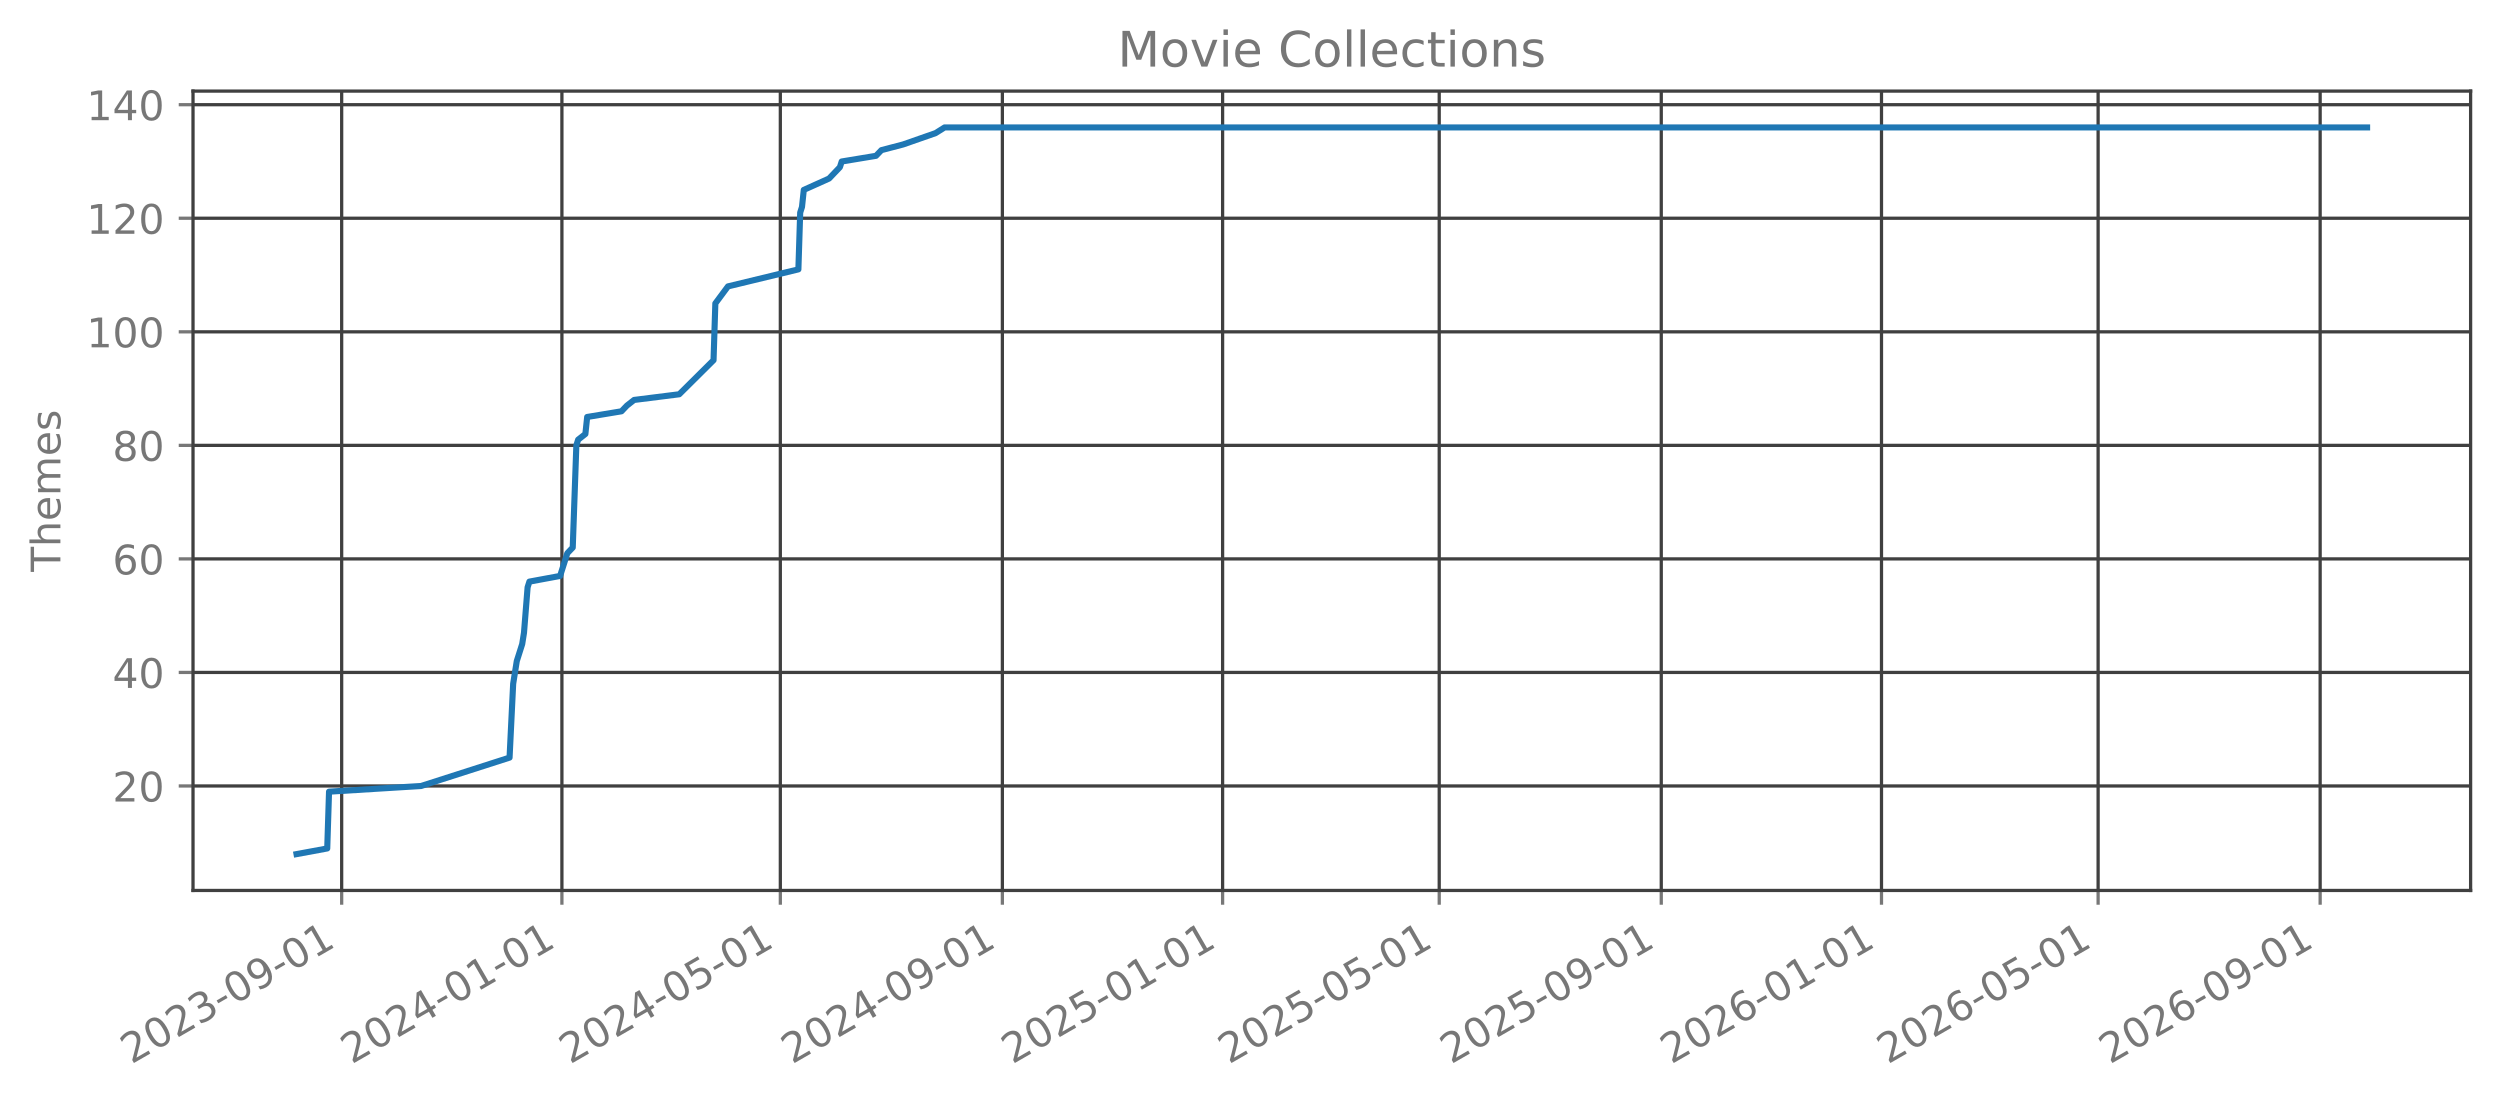
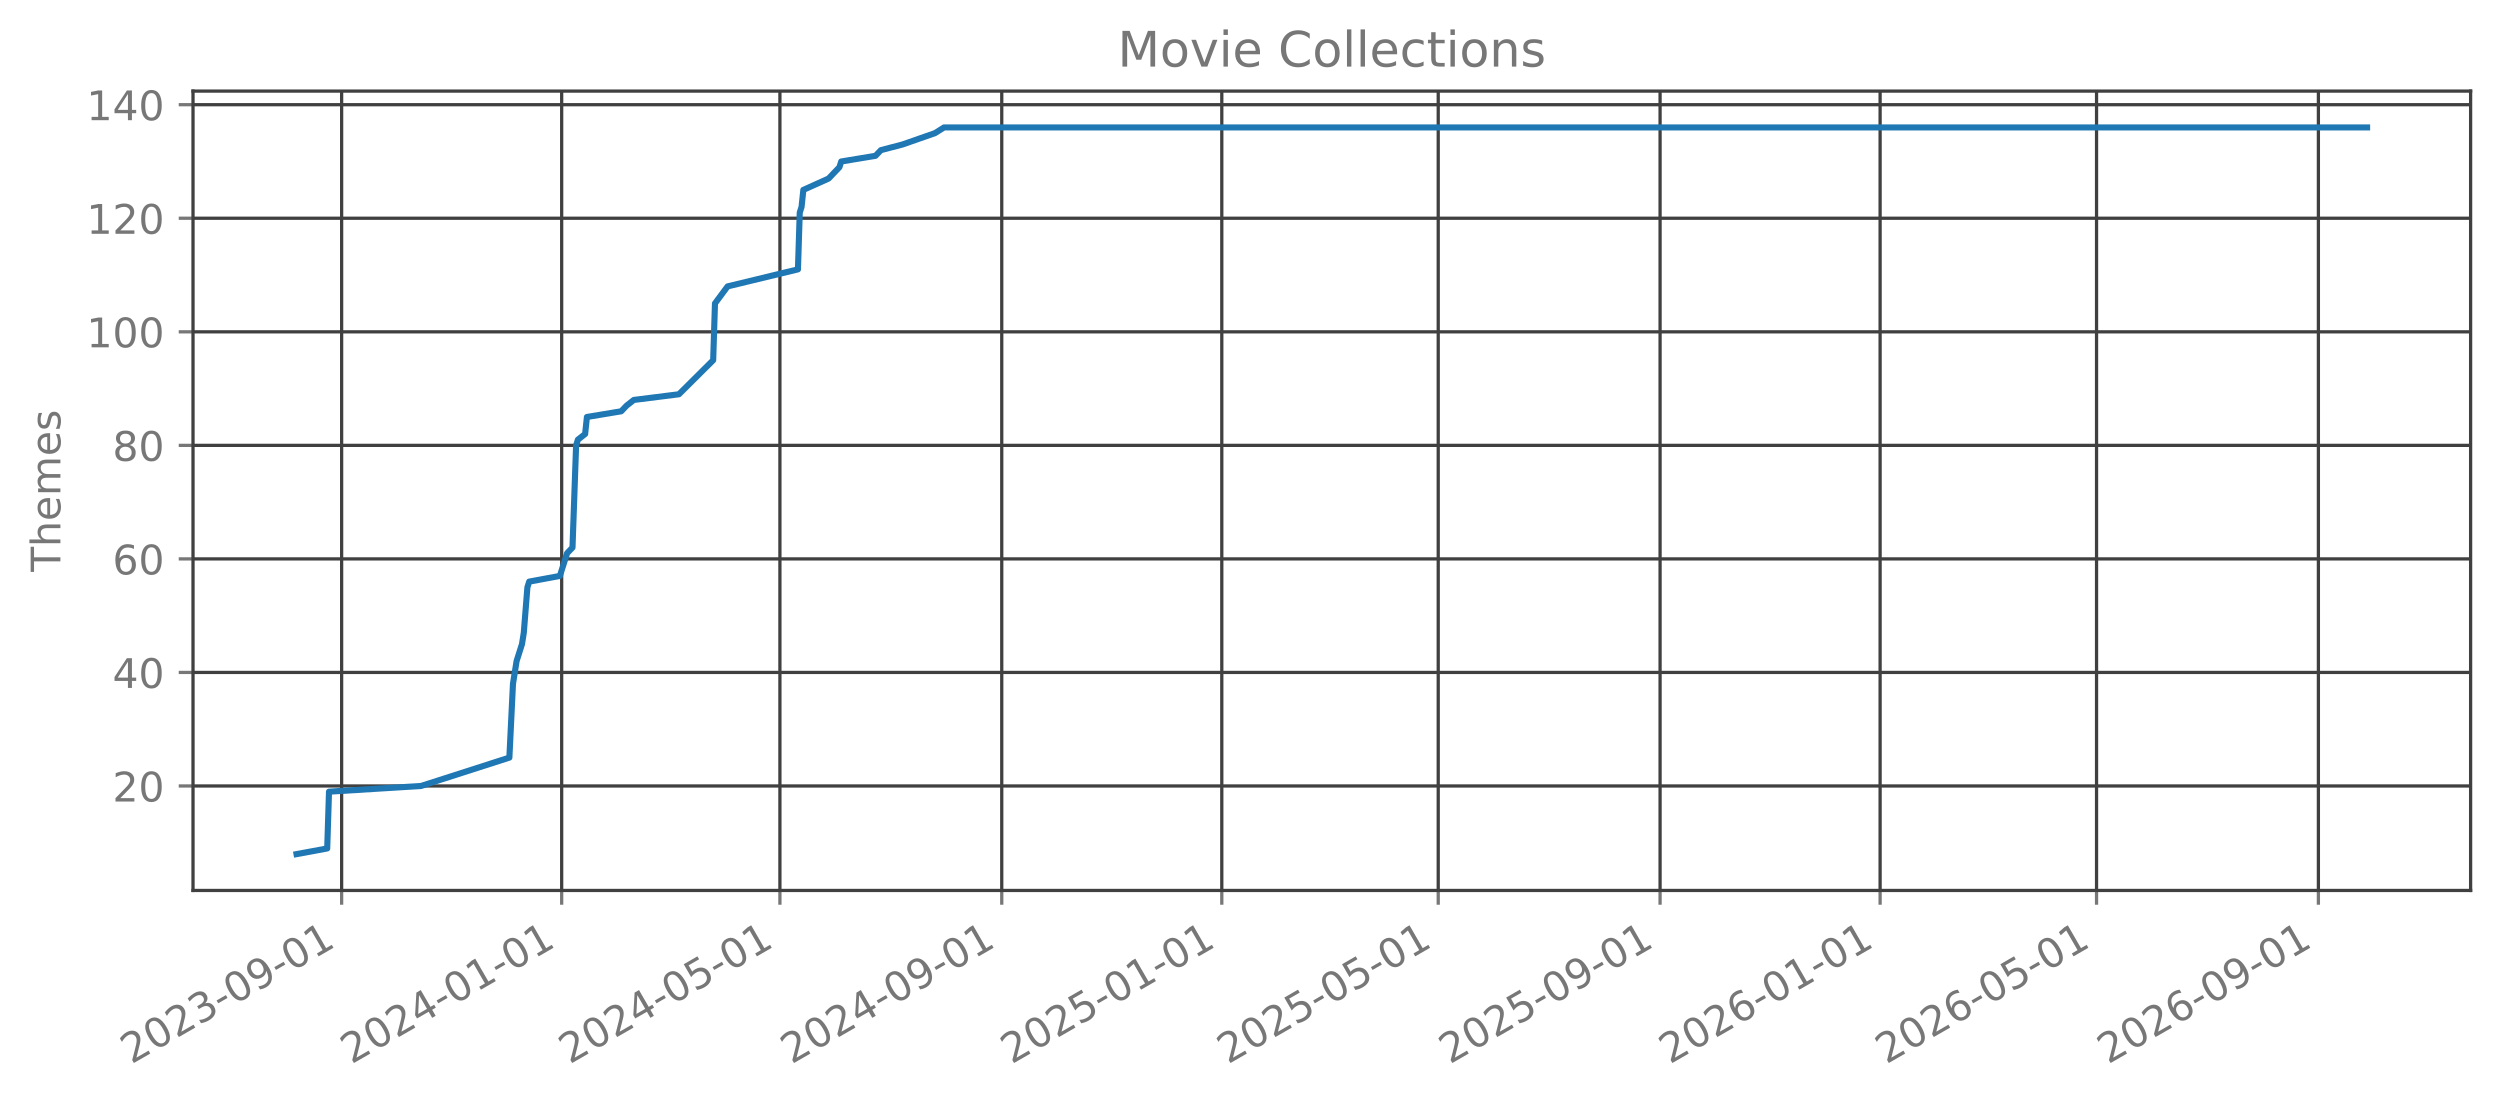
<svg xmlns="http://www.w3.org/2000/svg" xmlns:xlink="http://www.w3.org/1999/xlink" width="612.488pt" height="270.076pt" viewBox="0 0 612.488 270.076" version="1.1">
  <defs>
    <style type="text/css">*{stroke-linejoin: round; stroke-linecap: butt}</style>
  </defs>
  <g id="figure_1">
    <g id="patch_1">
      <path d="M 0 270.076  L 612.488 270.076  L 612.488 -0  L 0 -0  L 0 270.076  z " style="fill: none; opacity: 0" />
    </g>
    <g id="axes_1">
      <g id="patch_2">
        <path d="M 47.288 218.158  L 605.288 218.158  L 605.288 22.318  L 47.288 22.318  L 47.288 218.158  z " style="fill: none; opacity: 0" />
      </g>
      <g id="matplotlib.axis_1">
        <g id="xtick_1">
          <g id="line2d_1">
-             <path d="M 83.708 218.158  L 83.708 22.318  " clip-path="url(#p7a159abf75)" style="fill: none; stroke: #404040; stroke-width: 0.8; stroke-linecap: square" />
+             <path d="M 83.699 218.158  L 83.699 22.318  " clip-path="url(#p1b0064f9d4)" style="fill: none; stroke: #404040; stroke-width: 0.8; stroke-linecap: square" />
          </g>
          <g id="line2d_2">
            <defs>
-               <path id="ma628b4ccc9" d="M 0 0  L 0 3.5  " style="stroke: #777777; stroke-width: 0.8" />
+               <path id="m7c4bb2c359" d="M 0 0  L 0 3.5  " style="stroke: #777777; stroke-width: 0.8" />
            </defs>
            <g>
-               <use xlink:href="#ma628b4ccc9" x="83.708" y="218.158" style="fill: #777777; stroke: #777777; stroke-width: 0.8" />
+               <use xlink:href="#m7c4bb2c359" x="83.699" y="218.158" style="fill: #777777; stroke: #777777; stroke-width: 0.8" />
            </g>
          </g>
          <g id="text_1">
-             <g style="fill: #777777" transform="translate(32.17765 260.7957) rotate(-30) scale(0.1 -0.1)">
+             <g style="fill: #777777" transform="translate(32.16802 260.7957) rotate(-30) scale(0.1 -0.1)">
              <defs>
                <path id="DejaVuSans-15" d="M 1228 531  L 3431 531  L 3431 0  L 469 0  L 469 531  Q 828 903 1448 1529  Q 2069 2156 2228 2338  Q 2531 2678 2651 2914  Q 2772 3150 2772 3378  Q 2772 3750 2511 3984  Q 2250 4219 1831 4219  Q 1534 4219 1204 4116  Q 875 4013 500 3803  L 500 4441  Q 881 4594 1212 4672  Q 1544 4750 1819 4750  Q 2544 4750 2975 4387  Q 3406 4025 3406 3419  Q 3406 3131 3298 2873  Q 3191 2616 2906 2266  Q 2828 2175 2409 1742  Q 1991 1309 1228 531  z " transform="scale(0.015625)" />
                <path id="DejaVuSans-13" d="M 2034 4250  Q 1547 4250 1301 3770  Q 1056 3291 1056 2328  Q 1056 1369 1301 889  Q 1547 409 2034 409  Q 2525 409 2770 889  Q 3016 1369 3016 2328  Q 3016 3291 2770 3770  Q 2525 4250 2034 4250  z M 2034 4750  Q 2819 4750 3233 4129  Q 3647 3509 3647 2328  Q 3647 1150 3233 529  Q 2819 -91 2034 -91  Q 1250 -91 836 529  Q 422 1150 422 2328  Q 422 3509 836 4129  Q 1250 4750 2034 4750  z " transform="scale(0.015625)" />
                <path id="DejaVuSans-16" d="M 2597 2516  Q 3050 2419 3304 2112  Q 3559 1806 3559 1356  Q 3559 666 3084 287  Q 2609 -91 1734 -91  Q 1441 -91 1130 -33  Q 819 25 488 141  L 488 750  Q 750 597 1062 519  Q 1375 441 1716 441  Q 2309 441 2620 675  Q 2931 909 2931 1356  Q 2931 1769 2642 2001  Q 2353 2234 1838 2234  L 1294 2234  L 1294 2753  L 1863 2753  Q 2328 2753 2575 2939  Q 2822 3125 2822 3475  Q 2822 3834 2567 4026  Q 2313 4219 1838 4219  Q 1578 4219 1281 4162  Q 984 4106 628 3988  L 628 4550  Q 988 4650 1302 4700  Q 1616 4750 1894 4750  Q 2613 4750 3031 4423  Q 3450 4097 3450 3541  Q 3450 3153 3228 2886  Q 3006 2619 2597 2516  z " transform="scale(0.015625)" />
                <path id="DejaVuSans-10" d="M 313 2009  L 1997 2009  L 1997 1497  L 313 1497  L 313 2009  z " transform="scale(0.015625)" />
                <path id="DejaVuSans-1c" d="M 703 97  L 703 672  Q 941 559 1184 500  Q 1428 441 1663 441  Q 2288 441 2617 861  Q 2947 1281 2994 2138  Q 2813 1869 2534 1725  Q 2256 1581 1919 1581  Q 1219 1581 811 2004  Q 403 2428 403 3163  Q 403 3881 828 4315  Q 1253 4750 1959 4750  Q 2769 4750 3195 4129  Q 3622 3509 3622 2328  Q 3622 1225 3098 567  Q 2575 -91 1691 -91  Q 1453 -91 1209 -44  Q 966 3 703 97  z M 1959 2075  Q 2384 2075 2632 2365  Q 2881 2656 2881 3163  Q 2881 3666 2632 3958  Q 2384 4250 1959 4250  Q 1534 4250 1286 3958  Q 1038 3666 1038 3163  Q 1038 2656 1286 2365  Q 1534 2075 1959 2075  z " transform="scale(0.015625)" />
                <path id="DejaVuSans-14" d="M 794 531  L 1825 531  L 1825 4091  L 703 3866  L 703 4441  L 1819 4666  L 2450 4666  L 2450 531  L 3481 531  L 3481 0  L 794 0  L 794 531  z " transform="scale(0.015625)" />
              </defs>
              <use xlink:href="#DejaVuSans-15" />
              <use xlink:href="#DejaVuSans-13" transform="translate(63.625 0)" />
              <use xlink:href="#DejaVuSans-15" transform="translate(127.25 0)" />
              <use xlink:href="#DejaVuSans-16" transform="translate(190.875 0)" />
              <use xlink:href="#DejaVuSans-10" transform="translate(254.5 0)" />
              <use xlink:href="#DejaVuSans-13" transform="translate(290.5781 0)" />
              <use xlink:href="#DejaVuSans-1c" transform="translate(354.2031 0)" />
              <use xlink:href="#DejaVuSans-10" transform="translate(417.8281 0)" />
              <use xlink:href="#DejaVuSans-13" transform="translate(453.9062 0)" />
              <use xlink:href="#DejaVuSans-14" transform="translate(517.5312 0)" />
            </g>
          </g>
        </g>
        <g id="xtick_2">
          <g id="line2d_3">
-             <path d="M 137.664 218.158  L 137.664 22.318  " clip-path="url(#p7a159abf75)" style="fill: none; stroke: #404040; stroke-width: 0.8; stroke-linecap: square" />
+             <path d="M 137.608 218.158  L 137.608 22.318  " clip-path="url(#p1b0064f9d4)" style="fill: none; stroke: #404040; stroke-width: 0.8; stroke-linecap: square" />
          </g>
          <g id="line2d_4">
            <g>
-               <use xlink:href="#ma628b4ccc9" x="137.664" y="218.158" style="fill: #777777; stroke: #777777; stroke-width: 0.8" />
+               <use xlink:href="#m7c4bb2c359" x="137.608" y="218.158" style="fill: #777777; stroke: #777777; stroke-width: 0.8" />
            </g>
          </g>
          <g id="text_2">
-             <g style="fill: #777777" transform="translate(86.13342 260.7957) rotate(-30) scale(0.1 -0.1)">
+             <g style="fill: #777777" transform="translate(86.07679 260.7957) rotate(-30) scale(0.1 -0.1)">
              <defs>
                <path id="DejaVuSans-17" d="M 2419 4116  L 825 1625  L 2419 1625  L 2419 4116  z M 2253 4666  L 3047 4666  L 3047 1625  L 3713 1625  L 3713 1100  L 3047 1100  L 3047 0  L 2419 0  L 2419 1100  L 313 1100  L 313 1709  L 2253 4666  z " transform="scale(0.015625)" />
              </defs>
              <use xlink:href="#DejaVuSans-15" />
              <use xlink:href="#DejaVuSans-13" transform="translate(63.625 0)" />
              <use xlink:href="#DejaVuSans-15" transform="translate(127.25 0)" />
              <use xlink:href="#DejaVuSans-17" transform="translate(190.875 0)" />
              <use xlink:href="#DejaVuSans-10" transform="translate(254.5 0)" />
              <use xlink:href="#DejaVuSans-13" transform="translate(290.5781 0)" />
              <use xlink:href="#DejaVuSans-14" transform="translate(354.2031 0)" />
              <use xlink:href="#DejaVuSans-10" transform="translate(417.8281 0)" />
              <use xlink:href="#DejaVuSans-13" transform="translate(453.9062 0)" />
              <use xlink:href="#DejaVuSans-14" transform="translate(517.5312 0)" />
            </g>
          </g>
        </g>
        <g id="xtick_3">
          <g id="line2d_5">
-             <path d="M 191.178 218.158  L 191.178 22.318  " clip-path="url(#p7a159abf75)" style="fill: none; stroke: #404040; stroke-width: 0.8; stroke-linecap: square" />
+             <path d="M 191.074 218.158  L 191.074 22.318  " clip-path="url(#p1b0064f9d4)" style="fill: none; stroke: #404040; stroke-width: 0.8; stroke-linecap: square" />
          </g>
          <g id="line2d_6">
            <g>
-               <use xlink:href="#ma628b4ccc9" x="191.178" y="218.158" style="fill: #777777; stroke: #777777; stroke-width: 0.8" />
+               <use xlink:href="#m7c4bb2c359" x="191.074" y="218.158" style="fill: #777777; stroke: #777777; stroke-width: 0.8" />
            </g>
          </g>
          <g id="text_3">
-             <g style="fill: #777777" transform="translate(139.6469 260.7957) rotate(-30) scale(0.1 -0.1)">
+             <g style="fill: #777777" transform="translate(139.5437 260.7957) rotate(-30) scale(0.1 -0.1)">
              <defs>
                <path id="DejaVuSans-18" d="M 691 4666  L 3169 4666  L 3169 4134  L 1269 4134  L 1269 2991  Q 1406 3038 1543 3061  Q 1681 3084 1819 3084  Q 2600 3084 3056 2656  Q 3513 2228 3513 1497  Q 3513 744 3044 326  Q 2575 -91 1722 -91  Q 1428 -91 1123 -41  Q 819 9 494 109  L 494 744  Q 775 591 1075 516  Q 1375 441 1709 441  Q 2250 441 2565 725  Q 2881 1009 2881 1497  Q 2881 1984 2565 2268  Q 2250 2553 1709 2553  Q 1456 2553 1204 2497  Q 953 2441 691 2322  L 691 4666  z " transform="scale(0.015625)" />
              </defs>
              <use xlink:href="#DejaVuSans-15" />
              <use xlink:href="#DejaVuSans-13" transform="translate(63.625 0)" />
              <use xlink:href="#DejaVuSans-15" transform="translate(127.25 0)" />
              <use xlink:href="#DejaVuSans-17" transform="translate(190.875 0)" />
              <use xlink:href="#DejaVuSans-10" transform="translate(254.5 0)" />
              <use xlink:href="#DejaVuSans-13" transform="translate(290.5781 0)" />
              <use xlink:href="#DejaVuSans-18" transform="translate(354.2031 0)" />
              <use xlink:href="#DejaVuSans-10" transform="translate(417.8281 0)" />
              <use xlink:href="#DejaVuSans-13" transform="translate(453.9062 0)" />
              <use xlink:href="#DejaVuSans-14" transform="translate(517.5312 0)" />
            </g>
          </g>
        </g>
        <g id="xtick_4">
          <g id="line2d_7">
-             <path d="M 245.576 218.158  L 245.576 22.318  " clip-path="url(#p7a159abf75)" style="fill: none; stroke: #404040; stroke-width: 0.8; stroke-linecap: square" />
+             <path d="M 245.425 218.158  L 245.425 22.318  " clip-path="url(#p1b0064f9d4)" style="fill: none; stroke: #404040; stroke-width: 0.8; stroke-linecap: square" />
          </g>
          <g id="line2d_8">
            <g>
-               <use xlink:href="#ma628b4ccc9" x="245.576" y="218.158" style="fill: #777777; stroke: #777777; stroke-width: 0.8" />
+               <use xlink:href="#m7c4bb2c359" x="245.425" y="218.158" style="fill: #777777; stroke: #777777; stroke-width: 0.8" />
            </g>
          </g>
          <g id="text_4">
-             <g style="fill: #777777" transform="translate(194.045 260.7957) rotate(-30) scale(0.1 -0.1)">
+             <g style="fill: #777777" transform="translate(193.8943 260.7957) rotate(-30) scale(0.1 -0.1)">
              <use xlink:href="#DejaVuSans-15" />
              <use xlink:href="#DejaVuSans-13" transform="translate(63.625 0)" />
              <use xlink:href="#DejaVuSans-15" transform="translate(127.25 0)" />
              <use xlink:href="#DejaVuSans-17" transform="translate(190.875 0)" />
              <use xlink:href="#DejaVuSans-10" transform="translate(254.5 0)" />
              <use xlink:href="#DejaVuSans-13" transform="translate(290.5781 0)" />
              <use xlink:href="#DejaVuSans-1c" transform="translate(354.2031 0)" />
              <use xlink:href="#DejaVuSans-10" transform="translate(417.8281 0)" />
              <use xlink:href="#DejaVuSans-13" transform="translate(453.9062 0)" />
              <use xlink:href="#DejaVuSans-14" transform="translate(517.5312 0)" />
            </g>
          </g>
        </g>
        <g id="xtick_5">
          <g id="line2d_9">
-             <path d="M 299.532 218.158  L 299.532 22.318  " clip-path="url(#p7a159abf75)" style="fill: none; stroke: #404040; stroke-width: 0.8; stroke-linecap: square" />
+             <path d="M 299.334 218.158  L 299.334 22.318  " clip-path="url(#p1b0064f9d4)" style="fill: none; stroke: #404040; stroke-width: 0.8; stroke-linecap: square" />
          </g>
          <g id="line2d_10">
            <g>
-               <use xlink:href="#ma628b4ccc9" x="299.532" y="218.158" style="fill: #777777; stroke: #777777; stroke-width: 0.8" />
+               <use xlink:href="#m7c4bb2c359" x="299.334" y="218.158" style="fill: #777777; stroke: #777777; stroke-width: 0.8" />
            </g>
          </g>
          <g id="text_5">
-             <g style="fill: #777777" transform="translate(248.0007 260.7957) rotate(-30) scale(0.1 -0.1)">
+             <g style="fill: #777777" transform="translate(247.8031 260.7957) rotate(-30) scale(0.1 -0.1)">
              <use xlink:href="#DejaVuSans-15" />
              <use xlink:href="#DejaVuSans-13" transform="translate(63.625 0)" />
              <use xlink:href="#DejaVuSans-15" transform="translate(127.25 0)" />
              <use xlink:href="#DejaVuSans-18" transform="translate(190.875 0)" />
              <use xlink:href="#DejaVuSans-10" transform="translate(254.5 0)" />
              <use xlink:href="#DejaVuSans-13" transform="translate(290.5781 0)" />
              <use xlink:href="#DejaVuSans-14" transform="translate(354.2031 0)" />
              <use xlink:href="#DejaVuSans-10" transform="translate(417.8281 0)" />
              <use xlink:href="#DejaVuSans-13" transform="translate(453.9062 0)" />
              <use xlink:href="#DejaVuSans-14" transform="translate(517.5312 0)" />
            </g>
          </g>
        </g>
        <g id="xtick_6">
          <g id="line2d_11">
-             <path d="M 352.603 218.158  L 352.603 22.318  " clip-path="url(#p7a159abf75)" style="fill: none; stroke: #404040; stroke-width: 0.8; stroke-linecap: square" />
+             <path d="M 352.359 218.158  L 352.359 22.318  " clip-path="url(#p1b0064f9d4)" style="fill: none; stroke: #404040; stroke-width: 0.8; stroke-linecap: square" />
          </g>
          <g id="line2d_12">
            <g>
-               <use xlink:href="#ma628b4ccc9" x="352.603" y="218.158" style="fill: #777777; stroke: #777777; stroke-width: 0.8" />
+               <use xlink:href="#m7c4bb2c359" x="352.359" y="218.158" style="fill: #777777; stroke: #777777; stroke-width: 0.8" />
            </g>
          </g>
          <g id="text_6">
-             <g style="fill: #777777" transform="translate(301.072 260.7957) rotate(-30) scale(0.1 -0.1)">
+             <g style="fill: #777777" transform="translate(300.8281 260.7957) rotate(-30) scale(0.1 -0.1)">
              <use xlink:href="#DejaVuSans-15" />
              <use xlink:href="#DejaVuSans-13" transform="translate(63.625 0)" />
              <use xlink:href="#DejaVuSans-15" transform="translate(127.25 0)" />
              <use xlink:href="#DejaVuSans-18" transform="translate(190.875 0)" />
              <use xlink:href="#DejaVuSans-10" transform="translate(254.5 0)" />
              <use xlink:href="#DejaVuSans-13" transform="translate(290.5781 0)" />
              <use xlink:href="#DejaVuSans-18" transform="translate(354.2031 0)" />
              <use xlink:href="#DejaVuSans-10" transform="translate(417.8281 0)" />
              <use xlink:href="#DejaVuSans-13" transform="translate(453.9062 0)" />
              <use xlink:href="#DejaVuSans-14" transform="translate(517.5312 0)" />
            </g>
          </g>
        </g>
        <g id="xtick_7">
          <g id="line2d_13">
-             <path d="M 407.001 218.158  L 407.001 22.318  " clip-path="url(#p7a159abf75)" style="fill: none; stroke: #404040; stroke-width: 0.8; stroke-linecap: square" />
+             <path d="M 406.71 218.158  L 406.71 22.318  " clip-path="url(#p1b0064f9d4)" style="fill: none; stroke: #404040; stroke-width: 0.8; stroke-linecap: square" />
          </g>
          <g id="line2d_14">
            <g>
-               <use xlink:href="#ma628b4ccc9" x="407.001" y="218.158" style="fill: #777777; stroke: #777777; stroke-width: 0.8" />
+               <use xlink:href="#m7c4bb2c359" x="406.71" y="218.158" style="fill: #777777; stroke: #777777; stroke-width: 0.8" />
            </g>
          </g>
          <g id="text_7">
-             <g style="fill: #777777" transform="translate(355.47 260.7957) rotate(-30) scale(0.1 -0.1)">
+             <g style="fill: #777777" transform="translate(355.1788 260.7957) rotate(-30) scale(0.1 -0.1)">
              <use xlink:href="#DejaVuSans-15" />
              <use xlink:href="#DejaVuSans-13" transform="translate(63.625 0)" />
              <use xlink:href="#DejaVuSans-15" transform="translate(127.25 0)" />
              <use xlink:href="#DejaVuSans-18" transform="translate(190.875 0)" />
              <use xlink:href="#DejaVuSans-10" transform="translate(254.5 0)" />
              <use xlink:href="#DejaVuSans-13" transform="translate(290.5781 0)" />
              <use xlink:href="#DejaVuSans-1c" transform="translate(354.2031 0)" />
              <use xlink:href="#DejaVuSans-10" transform="translate(417.8281 0)" />
              <use xlink:href="#DejaVuSans-13" transform="translate(453.9062 0)" />
              <use xlink:href="#DejaVuSans-14" transform="translate(517.5312 0)" />
            </g>
          </g>
        </g>
        <g id="xtick_8">
          <g id="line2d_15">
-             <path d="M 460.957 218.158  L 460.957 22.318  " clip-path="url(#p7a159abf75)" style="fill: none; stroke: #404040; stroke-width: 0.8; stroke-linecap: square" />
+             <path d="M 460.618 218.158  L 460.618 22.318  " clip-path="url(#p1b0064f9d4)" style="fill: none; stroke: #404040; stroke-width: 0.8; stroke-linecap: square" />
          </g>
          <g id="line2d_16">
            <g>
-               <use xlink:href="#ma628b4ccc9" x="460.957" y="218.158" style="fill: #777777; stroke: #777777; stroke-width: 0.8" />
+               <use xlink:href="#m7c4bb2c359" x="460.618" y="218.158" style="fill: #777777; stroke: #777777; stroke-width: 0.8" />
            </g>
          </g>
          <g id="text_8">
-             <g style="fill: #777777" transform="translate(409.4258 260.7957) rotate(-30) scale(0.1 -0.1)">
+             <g style="fill: #777777" transform="translate(409.0876 260.7957) rotate(-30) scale(0.1 -0.1)">
              <defs>
                <path id="DejaVuSans-19" d="M 2113 2584  Q 1688 2584 1439 2293  Q 1191 2003 1191 1497  Q 1191 994 1439 701  Q 1688 409 2113 409  Q 2538 409 2786 701  Q 3034 994 3034 1497  Q 3034 2003 2786 2293  Q 2538 2584 2113 2584  z M 3366 4563  L 3366 3988  Q 3128 4100 2886 4159  Q 2644 4219 2406 4219  Q 1781 4219 1451 3797  Q 1122 3375 1075 2522  Q 1259 2794 1537 2939  Q 1816 3084 2150 3084  Q 2853 3084 3261 2657  Q 3669 2231 3669 1497  Q 3669 778 3244 343  Q 2819 -91 2113 -91  Q 1303 -91 875 529  Q 447 1150 447 2328  Q 447 3434 972 4092  Q 1497 4750 2381 4750  Q 2619 4750 2861 4703  Q 3103 4656 3366 4563  z " transform="scale(0.015625)" />
              </defs>
              <use xlink:href="#DejaVuSans-15" />
              <use xlink:href="#DejaVuSans-13" transform="translate(63.625 0)" />
              <use xlink:href="#DejaVuSans-15" transform="translate(127.25 0)" />
              <use xlink:href="#DejaVuSans-19" transform="translate(190.875 0)" />
              <use xlink:href="#DejaVuSans-10" transform="translate(254.5 0)" />
              <use xlink:href="#DejaVuSans-13" transform="translate(290.5781 0)" />
              <use xlink:href="#DejaVuSans-14" transform="translate(354.2031 0)" />
              <use xlink:href="#DejaVuSans-10" transform="translate(417.8281 0)" />
              <use xlink:href="#DejaVuSans-13" transform="translate(453.9062 0)" />
              <use xlink:href="#DejaVuSans-14" transform="translate(517.5312 0)" />
            </g>
          </g>
        </g>
        <g id="xtick_9">
          <g id="line2d_17">
-             <path d="M 514.028 218.158  L 514.028 22.318  " clip-path="url(#p7a159abf75)" style="fill: none; stroke: #404040; stroke-width: 0.8; stroke-linecap: square" />
+             <path d="M 513.643 218.158  L 513.643 22.318  " clip-path="url(#p1b0064f9d4)" style="fill: none; stroke: #404040; stroke-width: 0.8; stroke-linecap: square" />
          </g>
          <g id="line2d_18">
            <g>
-               <use xlink:href="#ma628b4ccc9" x="514.028" y="218.158" style="fill: #777777; stroke: #777777; stroke-width: 0.8" />
+               <use xlink:href="#m7c4bb2c359" x="513.643" y="218.158" style="fill: #777777; stroke: #777777; stroke-width: 0.8" />
            </g>
          </g>
          <g id="text_9">
-             <g style="fill: #777777" transform="translate(462.4971 260.7957) rotate(-30) scale(0.1 -0.1)">
+             <g style="fill: #777777" transform="translate(462.1126 260.7957) rotate(-30) scale(0.1 -0.1)">
              <use xlink:href="#DejaVuSans-15" />
              <use xlink:href="#DejaVuSans-13" transform="translate(63.625 0)" />
              <use xlink:href="#DejaVuSans-15" transform="translate(127.25 0)" />
              <use xlink:href="#DejaVuSans-19" transform="translate(190.875 0)" />
              <use xlink:href="#DejaVuSans-10" transform="translate(254.5 0)" />
              <use xlink:href="#DejaVuSans-13" transform="translate(290.5781 0)" />
              <use xlink:href="#DejaVuSans-18" transform="translate(354.2031 0)" />
              <use xlink:href="#DejaVuSans-10" transform="translate(417.8281 0)" />
              <use xlink:href="#DejaVuSans-13" transform="translate(453.9062 0)" />
              <use xlink:href="#DejaVuSans-14" transform="translate(517.5312 0)" />
            </g>
          </g>
        </g>
        <g id="xtick_10">
          <g id="line2d_19">
-             <path d="M 568.426 218.158  L 568.426 22.318  " clip-path="url(#p7a159abf75)" style="fill: none; stroke: #404040; stroke-width: 0.8; stroke-linecap: square" />
+             <path d="M 567.994 218.158  L 567.994 22.318  " clip-path="url(#p1b0064f9d4)" style="fill: none; stroke: #404040; stroke-width: 0.8; stroke-linecap: square" />
          </g>
          <g id="line2d_20">
            <g>
-               <use xlink:href="#ma628b4ccc9" x="568.426" y="218.158" style="fill: #777777; stroke: #777777; stroke-width: 0.8" />
+               <use xlink:href="#m7c4bb2c359" x="567.994" y="218.158" style="fill: #777777; stroke: #777777; stroke-width: 0.8" />
            </g>
          </g>
          <g id="text_10">
-             <g style="fill: #777777" transform="translate(516.8951 260.7957) rotate(-30) scale(0.1 -0.1)">
+             <g style="fill: #777777" transform="translate(516.4632 260.7957) rotate(-30) scale(0.1 -0.1)">
              <use xlink:href="#DejaVuSans-15" />
              <use xlink:href="#DejaVuSans-13" transform="translate(63.625 0)" />
              <use xlink:href="#DejaVuSans-15" transform="translate(127.25 0)" />
              <use xlink:href="#DejaVuSans-19" transform="translate(190.875 0)" />
              <use xlink:href="#DejaVuSans-10" transform="translate(254.5 0)" />
              <use xlink:href="#DejaVuSans-13" transform="translate(290.5781 0)" />
              <use xlink:href="#DejaVuSans-1c" transform="translate(354.2031 0)" />
              <use xlink:href="#DejaVuSans-10" transform="translate(417.8281 0)" />
              <use xlink:href="#DejaVuSans-13" transform="translate(453.9062 0)" />
              <use xlink:href="#DejaVuSans-14" transform="translate(517.5312 0)" />
            </g>
          </g>
        </g>
      </g>
      <g id="matplotlib.axis_2">
        <g id="ytick_1">
          <g id="line2d_21">
-             <path d="M 47.288 192.565  L 605.288 192.565  " clip-path="url(#p7a159abf75)" style="fill: none; stroke: #404040; stroke-width: 0.8; stroke-linecap: square" />
+             <path d="M 47.288 192.565  L 605.288 192.565  " clip-path="url(#p1b0064f9d4)" style="fill: none; stroke: #404040; stroke-width: 0.8; stroke-linecap: square" />
          </g>
          <g id="line2d_22">
            <defs>
-               <path id="m34556181e3" d="M 0 0  L -3.5 0  " style="stroke: #777777; stroke-width: 0.8" />
+               <path id="m649b8776b6" d="M 0 0  L -3.5 0  " style="stroke: #777777; stroke-width: 0.8" />
            </defs>
            <g>
-               <use xlink:href="#m34556181e3" x="47.288" y="192.565" style="fill: #777777; stroke: #777777; stroke-width: 0.8" />
+               <use xlink:href="#m649b8776b6" x="47.288" y="192.565" style="fill: #777777; stroke: #777777; stroke-width: 0.8" />
            </g>
          </g>
          <g id="text_11">
            <g style="fill: #777777" transform="translate(27.56328 196.3642) scale(0.1 -0.1)">
              <use xlink:href="#DejaVuSans-15" />
              <use xlink:href="#DejaVuSans-13" transform="translate(63.625 0)" />
            </g>
          </g>
        </g>
        <g id="ytick_2">
          <g id="line2d_23">
-             <path d="M 47.288 164.747  L 605.288 164.747  " clip-path="url(#p7a159abf75)" style="fill: none; stroke: #404040; stroke-width: 0.8; stroke-linecap: square" />
+             <path d="M 47.288 164.747  L 605.288 164.747  " clip-path="url(#p1b0064f9d4)" style="fill: none; stroke: #404040; stroke-width: 0.8; stroke-linecap: square" />
          </g>
          <g id="line2d_24">
            <g>
-               <use xlink:href="#m34556181e3" x="47.288" y="164.747" style="fill: #777777; stroke: #777777; stroke-width: 0.8" />
+               <use xlink:href="#m649b8776b6" x="47.288" y="164.747" style="fill: #777777; stroke: #777777; stroke-width: 0.8" />
            </g>
          </g>
          <g id="text_12">
            <g style="fill: #777777" transform="translate(27.56328 168.546) scale(0.1 -0.1)">
              <use xlink:href="#DejaVuSans-17" />
              <use xlink:href="#DejaVuSans-13" transform="translate(63.625 0)" />
            </g>
          </g>
        </g>
        <g id="ytick_3">
          <g id="line2d_25">
-             <path d="M 47.288 136.929  L 605.288 136.929  " clip-path="url(#p7a159abf75)" style="fill: none; stroke: #404040; stroke-width: 0.8; stroke-linecap: square" />
+             <path d="M 47.288 136.929  L 605.288 136.929  " clip-path="url(#p1b0064f9d4)" style="fill: none; stroke: #404040; stroke-width: 0.8; stroke-linecap: square" />
          </g>
          <g id="line2d_26">
            <g>
-               <use xlink:href="#m34556181e3" x="47.288" y="136.929" style="fill: #777777; stroke: #777777; stroke-width: 0.8" />
+               <use xlink:href="#m649b8776b6" x="47.288" y="136.929" style="fill: #777777; stroke: #777777; stroke-width: 0.8" />
            </g>
          </g>
          <g id="text_13">
            <g style="fill: #777777" transform="translate(27.56328 140.7279) scale(0.1 -0.1)">
              <use xlink:href="#DejaVuSans-19" />
              <use xlink:href="#DejaVuSans-13" transform="translate(63.625 0)" />
            </g>
          </g>
        </g>
        <g id="ytick_4">
          <g id="line2d_27">
-             <path d="M 47.288 109.111  L 605.288 109.111  " clip-path="url(#p7a159abf75)" style="fill: none; stroke: #404040; stroke-width: 0.8; stroke-linecap: square" />
+             <path d="M 47.288 109.111  L 605.288 109.111  " clip-path="url(#p1b0064f9d4)" style="fill: none; stroke: #404040; stroke-width: 0.8; stroke-linecap: square" />
          </g>
          <g id="line2d_28">
            <g>
-               <use xlink:href="#m34556181e3" x="47.288" y="109.111" style="fill: #777777; stroke: #777777; stroke-width: 0.8" />
+               <use xlink:href="#m649b8776b6" x="47.288" y="109.111" style="fill: #777777; stroke: #777777; stroke-width: 0.8" />
            </g>
          </g>
          <g id="text_14">
            <g style="fill: #777777" transform="translate(27.56328 112.9097) scale(0.1 -0.1)">
              <defs>
                <path id="DejaVuSans-1b" d="M 2034 2216  Q 1584 2216 1326 1975  Q 1069 1734 1069 1313  Q 1069 891 1326 650  Q 1584 409 2034 409  Q 2484 409 2743 651  Q 3003 894 3003 1313  Q 3003 1734 2745 1975  Q 2488 2216 2034 2216  z M 1403 2484  Q 997 2584 770 2862  Q 544 3141 544 3541  Q 544 4100 942 4425  Q 1341 4750 2034 4750  Q 2731 4750 3128 4425  Q 3525 4100 3525 3541  Q 3525 3141 3298 2862  Q 3072 2584 2669 2484  Q 3125 2378 3379 2068  Q 3634 1759 3634 1313  Q 3634 634 3220 271  Q 2806 -91 2034 -91  Q 1263 -91 848 271  Q 434 634 434 1313  Q 434 1759 690 2068  Q 947 2378 1403 2484  z M 1172 3481  Q 1172 3119 1398 2916  Q 1625 2713 2034 2713  Q 2441 2713 2670 2916  Q 2900 3119 2900 3481  Q 2900 3844 2670 4047  Q 2441 4250 2034 4250  Q 1625 4250 1398 4047  Q 1172 3844 1172 3481  z " transform="scale(0.015625)" />
              </defs>
              <use xlink:href="#DejaVuSans-1b" />
              <use xlink:href="#DejaVuSans-13" transform="translate(63.625 0)" />
            </g>
          </g>
        </g>
        <g id="ytick_5">
          <g id="line2d_29">
-             <path d="M 47.288 81.293  L 605.288 81.293  " clip-path="url(#p7a159abf75)" style="fill: none; stroke: #404040; stroke-width: 0.8; stroke-linecap: square" />
+             <path d="M 47.288 81.293  L 605.288 81.293  " clip-path="url(#p1b0064f9d4)" style="fill: none; stroke: #404040; stroke-width: 0.8; stroke-linecap: square" />
          </g>
          <g id="line2d_30">
            <g>
-               <use xlink:href="#m34556181e3" x="47.288" y="81.293" style="fill: #777777; stroke: #777777; stroke-width: 0.8" />
+               <use xlink:href="#m649b8776b6" x="47.288" y="81.293" style="fill: #777777; stroke: #777777; stroke-width: 0.8" />
            </g>
          </g>
          <g id="text_15">
            <g style="fill: #777777" transform="translate(21.20078 85.0915) scale(0.1 -0.1)">
              <use xlink:href="#DejaVuSans-14" />
              <use xlink:href="#DejaVuSans-13" transform="translate(63.625 0)" />
              <use xlink:href="#DejaVuSans-13" transform="translate(127.25 0)" />
            </g>
          </g>
        </g>
        <g id="ytick_6">
          <g id="line2d_31">
-             <path d="M 47.288 53.474  L 605.288 53.474  " clip-path="url(#p7a159abf75)" style="fill: none; stroke: #404040; stroke-width: 0.8; stroke-linecap: square" />
+             <path d="M 47.288 53.474  L 605.288 53.474  " clip-path="url(#p1b0064f9d4)" style="fill: none; stroke: #404040; stroke-width: 0.8; stroke-linecap: square" />
          </g>
          <g id="line2d_32">
            <g>
-               <use xlink:href="#m34556181e3" x="47.288" y="53.474" style="fill: #777777; stroke: #777777; stroke-width: 0.8" />
+               <use xlink:href="#m649b8776b6" x="47.288" y="53.474" style="fill: #777777; stroke: #777777; stroke-width: 0.8" />
            </g>
          </g>
          <g id="text_16">
            <g style="fill: #777777" transform="translate(21.20078 57.27332) scale(0.1 -0.1)">
              <use xlink:href="#DejaVuSans-14" />
              <use xlink:href="#DejaVuSans-15" transform="translate(63.625 0)" />
              <use xlink:href="#DejaVuSans-13" transform="translate(127.25 0)" />
            </g>
          </g>
        </g>
        <g id="ytick_7">
          <g id="line2d_33">
-             <path d="M 47.288 25.656  L 605.288 25.656  " clip-path="url(#p7a159abf75)" style="fill: none; stroke: #404040; stroke-width: 0.8; stroke-linecap: square" />
+             <path d="M 47.288 25.656  L 605.288 25.656  " clip-path="url(#p1b0064f9d4)" style="fill: none; stroke: #404040; stroke-width: 0.8; stroke-linecap: square" />
          </g>
          <g id="line2d_34">
            <g>
-               <use xlink:href="#m34556181e3" x="47.288" y="25.656" style="fill: #777777; stroke: #777777; stroke-width: 0.8" />
+               <use xlink:href="#m649b8776b6" x="47.288" y="25.656" style="fill: #777777; stroke: #777777; stroke-width: 0.8" />
            </g>
          </g>
          <g id="text_17">
            <g style="fill: #777777" transform="translate(21.20078 29.45513) scale(0.1 -0.1)">
              <use xlink:href="#DejaVuSans-14" />
              <use xlink:href="#DejaVuSans-17" transform="translate(63.625 0)" />
              <use xlink:href="#DejaVuSans-13" transform="translate(127.25 0)" />
            </g>
          </g>
        </g>
        <g id="text_18">
          <g style="fill: #777777" transform="translate(14.79844 140.0889) rotate(-90) scale(0.1 -0.1)">
            <defs>
              <path id="DejaVuSans-37" d="M -19 4666  L 3928 4666  L 3928 4134  L 2272 4134  L 2272 0  L 1638 0  L 1638 4134  L -19 4134  L -19 4666  z " transform="scale(0.015625)" />
              <path id="DejaVuSans-4b" d="M 3513 2113  L 3513 0  L 2938 0  L 2938 2094  Q 2938 2591 2744 2837  Q 2550 3084 2163 3084  Q 1697 3084 1428 2787  Q 1159 2491 1159 1978  L 1159 0  L 581 0  L 581 4863  L 1159 4863  L 1159 2956  Q 1366 3272 1645 3428  Q 1925 3584 2291 3584  Q 2894 3584 3203 3211  Q 3513 2838 3513 2113  z " transform="scale(0.015625)" />
              <path id="DejaVuSans-48" d="M 3597 1894  L 3597 1613  L 953 1613  Q 991 1019 1311 708  Q 1631 397 2203 397  Q 2534 397 2845 478  Q 3156 559 3463 722  L 3463 178  Q 3153 47 2828 -22  Q 2503 -91 2169 -91  Q 1331 -91 842 396  Q 353 884 353 1716  Q 353 2575 817 3079  Q 1281 3584 2069 3584  Q 2775 3584 3186 3129  Q 3597 2675 3597 1894  z M 3022 2063  Q 3016 2534 2758 2815  Q 2500 3097 2075 3097  Q 1594 3097 1305 2825  Q 1016 2553 972 2059  L 3022 2063  z " transform="scale(0.015625)" />
              <path id="DejaVuSans-50" d="M 3328 2828  Q 3544 3216 3844 3400  Q 4144 3584 4550 3584  Q 5097 3584 5394 3201  Q 5691 2819 5691 2113  L 5691 0  L 5113 0  L 5113 2094  Q 5113 2597 4934 2840  Q 4756 3084 4391 3084  Q 3944 3084 3684 2787  Q 3425 2491 3425 1978  L 3425 0  L 2847 0  L 2847 2094  Q 2847 2600 2669 2842  Q 2491 3084 2119 3084  Q 1678 3084 1418 2786  Q 1159 2488 1159 1978  L 1159 0  L 581 0  L 581 3500  L 1159 3500  L 1159 2956  Q 1356 3278 1631 3431  Q 1906 3584 2284 3584  Q 2666 3584 2933 3390  Q 3200 3197 3328 2828  z " transform="scale(0.015625)" />
              <path id="DejaVuSans-56" d="M 2834 3397  L 2834 2853  Q 2591 2978 2328 3040  Q 2066 3103 1784 3103  Q 1356 3103 1142 2972  Q 928 2841 928 2578  Q 928 2378 1081 2264  Q 1234 2150 1697 2047  L 1894 2003  Q 2506 1872 2764 1633  Q 3022 1394 3022 966  Q 3022 478 2636 193  Q 2250 -91 1575 -91  Q 1294 -91 989 -36  Q 684 19 347 128  L 347 722  Q 666 556 975 473  Q 1284 391 1588 391  Q 1994 391 2212 530  Q 2431 669 2431 922  Q 2431 1156 2273 1281  Q 2116 1406 1581 1522  L 1381 1569  Q 847 1681 609 1914  Q 372 2147 372 2553  Q 372 3047 722 3315  Q 1072 3584 1716 3584  Q 2034 3584 2315 3537  Q 2597 3491 2834 3397  z " transform="scale(0.015625)" />
            </defs>
            <use xlink:href="#DejaVuSans-37" />
            <use xlink:href="#DejaVuSans-4b" transform="translate(61.07812 0)" />
            <use xlink:href="#DejaVuSans-48" transform="translate(124.4531 0)" />
            <use xlink:href="#DejaVuSans-50" transform="translate(185.9844 0)" />
            <use xlink:href="#DejaVuSans-48" transform="translate(283.3906 0)" />
            <use xlink:href="#DejaVuSans-56" transform="translate(344.9219 0)" />
          </g>
        </g>
      </g>
      <g id="line2d_35">
-         <path d="M 72.652 209.256  L 80.17 207.865  L 80.613 193.956  L 103.168 192.565  L 124.839 185.611  L 125.723 167.529  L 126.608 161.965  L 127.492 159.184  L 127.934 157.793  L 128.377 155.011  L 129.261 143.884  L 129.704 142.493  L 137.222 141.102  L 138.549 136.929  L 138.991 135.538  L 140.318 134.147  L 141.202 109.111  L 141.645 107.72  L 143.414 106.329  L 143.856 102.156  L 152.259 100.765  L 153.586 99.374  L 155.355 97.984  L 166.411 96.593  L 174.814 88.247  L 175.256 74.338  L 178.352 70.165  L 195.6 65.993  L 196.043 52.084  L 196.485 50.693  L 196.927 46.52  L 203.119 43.738  L 204.446 42.347  L 205.772 40.956  L 206.215 39.565  L 214.618 38.174  L 215.944 36.784  L 221.251 35.393  L 229.212 32.611  L 231.423 31.22  L 579.925 31.22  " clip-path="url(#p7a159abf75)" style="fill: none; stroke: #1f77b4; stroke-width: 1.5; stroke-linecap: square" />
+         <path d="M 72.652 209.256  L 80.164 207.865  L 80.606 193.956  L 103.141 192.565  L 124.793 185.611  L 125.677 167.529  L 126.561 161.965  L 127.444 159.184  L 127.886 157.793  L 128.328 155.011  L 129.212 143.884  L 129.654 142.493  L 137.166 141.102  L 138.491 136.929  L 138.933 135.538  L 140.259 134.147  L 141.143 109.111  L 141.584 107.72  L 143.352 106.329  L 143.794 102.156  L 152.189 100.765  L 153.515 99.374  L 155.283 97.984  L 166.329 96.593  L 174.725 88.247  L 175.167 74.338  L 178.26 70.165  L 195.493 65.993  L 195.935 52.084  L 196.377 50.693  L 196.819 46.52  L 203.005 43.738  L 204.331 42.347  L 205.656 40.956  L 206.098 39.565  L 214.494 38.174  L 215.819 36.784  L 221.122 35.393  L 229.076 32.611  L 231.285 31.22  L 579.925 31.22  " clip-path="url(#p1b0064f9d4)" style="fill: none; stroke: #1f77b4; stroke-width: 1.5; stroke-linecap: square" />
      </g>
      <g id="patch_3">
        <path d="M 47.288 218.158  L 47.288 22.318  " style="fill: none; stroke: #404040; stroke-width: 0.8; stroke-linejoin: miter; stroke-linecap: square" />
      </g>
      <g id="patch_4">
        <path d="M 605.288 218.158  L 605.288 22.318  " style="fill: none; stroke: #404040; stroke-width: 0.8; stroke-linejoin: miter; stroke-linecap: square" />
      </g>
      <g id="patch_5">
        <path d="M 47.288 218.158  L 605.288 218.158  " style="fill: none; stroke: #404040; stroke-width: 0.8; stroke-linejoin: miter; stroke-linecap: square" />
      </g>
      <g id="patch_6">
        <path d="M 47.288 22.318  L 605.288 22.318  " style="fill: none; stroke: #404040; stroke-width: 0.8; stroke-linejoin: miter; stroke-linecap: square" />
      </g>
      <g id="text_19">
        <g style="fill: #777777" transform="translate(273.8192 16.31812) scale(0.12 -0.12)">
          <defs>
            <path id="DejaVuSans-30" d="M 628 4666  L 1569 4666  L 2759 1491  L 3956 4666  L 4897 4666  L 4897 0  L 4281 0  L 4281 4097  L 3078 897  L 2444 897  L 1241 4097  L 1241 0  L 628 0  L 628 4666  z " transform="scale(0.015625)" />
            <path id="DejaVuSans-52" d="M 1959 3097  Q 1497 3097 1228 2736  Q 959 2375 959 1747  Q 959 1119 1226 758  Q 1494 397 1959 397  Q 2419 397 2687 759  Q 2956 1122 2956 1747  Q 2956 2369 2687 2733  Q 2419 3097 1959 3097  z M 1959 3584  Q 2709 3584 3137 3096  Q 3566 2609 3566 1747  Q 3566 888 3137 398  Q 2709 -91 1959 -91  Q 1206 -91 779 398  Q 353 888 353 1747  Q 353 2609 779 3096  Q 1206 3584 1959 3584  z " transform="scale(0.015625)" />
            <path id="DejaVuSans-59" d="M 191 3500  L 800 3500  L 1894 563  L 2988 3500  L 3597 3500  L 2284 0  L 1503 0  L 191 3500  z " transform="scale(0.015625)" />
            <path id="DejaVuSans-4c" d="M 603 3500  L 1178 3500  L 1178 0  L 603 0  L 603 3500  z M 603 4863  L 1178 4863  L 1178 4134  L 603 4134  L 603 4863  z " transform="scale(0.015625)" />
            <path id="DejaVuSans-3" transform="scale(0.015625)" />
            <path id="DejaVuSans-26" d="M 4122 4306  L 4122 3641  Q 3803 3938 3442 4084  Q 3081 4231 2675 4231  Q 1875 4231 1450 3742  Q 1025 3253 1025 2328  Q 1025 1406 1450 917  Q 1875 428 2675 428  Q 3081 428 3442 575  Q 3803 722 4122 1019  L 4122 359  Q 3791 134 3420 21  Q 3050 -91 2638 -91  Q 1578 -91 968 557  Q 359 1206 359 2328  Q 359 3453 968 4101  Q 1578 4750 2638 4750  Q 3056 4750 3426 4639  Q 3797 4528 4122 4306  z " transform="scale(0.015625)" />
            <path id="DejaVuSans-4f" d="M 603 4863  L 1178 4863  L 1178 0  L 603 0  L 603 4863  z " transform="scale(0.015625)" />
            <path id="DejaVuSans-46" d="M 3122 3366  L 3122 2828  Q 2878 2963 2633 3030  Q 2388 3097 2138 3097  Q 1578 3097 1268 2742  Q 959 2388 959 1747  Q 959 1106 1268 751  Q 1578 397 2138 397  Q 2388 397 2633 464  Q 2878 531 3122 666  L 3122 134  Q 2881 22 2623 -34  Q 2366 -91 2075 -91  Q 1284 -91 818 406  Q 353 903 353 1747  Q 353 2603 823 3093  Q 1294 3584 2113 3584  Q 2378 3584 2631 3529  Q 2884 3475 3122 3366  z " transform="scale(0.015625)" />
            <path id="DejaVuSans-57" d="M 1172 4494  L 1172 3500  L 2356 3500  L 2356 3053  L 1172 3053  L 1172 1153  Q 1172 725 1289 603  Q 1406 481 1766 481  L 2356 481  L 2356 0  L 1766 0  Q 1100 0 847 248  Q 594 497 594 1153  L 594 3053  L 172 3053  L 172 3500  L 594 3500  L 594 4494  L 1172 4494  z " transform="scale(0.015625)" />
            <path id="DejaVuSans-51" d="M 3513 2113  L 3513 0  L 2938 0  L 2938 2094  Q 2938 2591 2744 2837  Q 2550 3084 2163 3084  Q 1697 3084 1428 2787  Q 1159 2491 1159 1978  L 1159 0  L 581 0  L 581 3500  L 1159 3500  L 1159 2956  Q 1366 3272 1645 3428  Q 1925 3584 2291 3584  Q 2894 3584 3203 3211  Q 3513 2838 3513 2113  z " transform="scale(0.015625)" />
          </defs>
          <use xlink:href="#DejaVuSans-30" />
          <use xlink:href="#DejaVuSans-52" transform="translate(86.28125 0)" />
          <use xlink:href="#DejaVuSans-59" transform="translate(147.4688 0)" />
          <use xlink:href="#DejaVuSans-4c" transform="translate(206.6562 0)" />
          <use xlink:href="#DejaVuSans-48" transform="translate(234.4375 0)" />
          <use xlink:href="#DejaVuSans-3" transform="translate(295.9688 0)" />
          <use xlink:href="#DejaVuSans-26" transform="translate(327.75 0)" />
          <use xlink:href="#DejaVuSans-52" transform="translate(397.5781 0)" />
          <use xlink:href="#DejaVuSans-4f" transform="translate(458.7656 0)" />
          <use xlink:href="#DejaVuSans-4f" transform="translate(486.5469 0)" />
          <use xlink:href="#DejaVuSans-48" transform="translate(514.3281 0)" />
          <use xlink:href="#DejaVuSans-46" transform="translate(575.8594 0)" />
          <use xlink:href="#DejaVuSans-57" transform="translate(630.8438 0)" />
          <use xlink:href="#DejaVuSans-4c" transform="translate(670.0469 0)" />
          <use xlink:href="#DejaVuSans-52" transform="translate(697.8281 0)" />
          <use xlink:href="#DejaVuSans-51" transform="translate(759.0156 0)" />
          <use xlink:href="#DejaVuSans-56" transform="translate(822.3906 0)" />
        </g>
      </g>
    </g>
  </g>
  <defs>
-     <clipPath id="p7a159abf75">
+     <clipPath id="p1b0064f9d4">
      <rect x="47.288" y="22.318" width="558" height="195.84" />
    </clipPath>
  </defs>
</svg>
